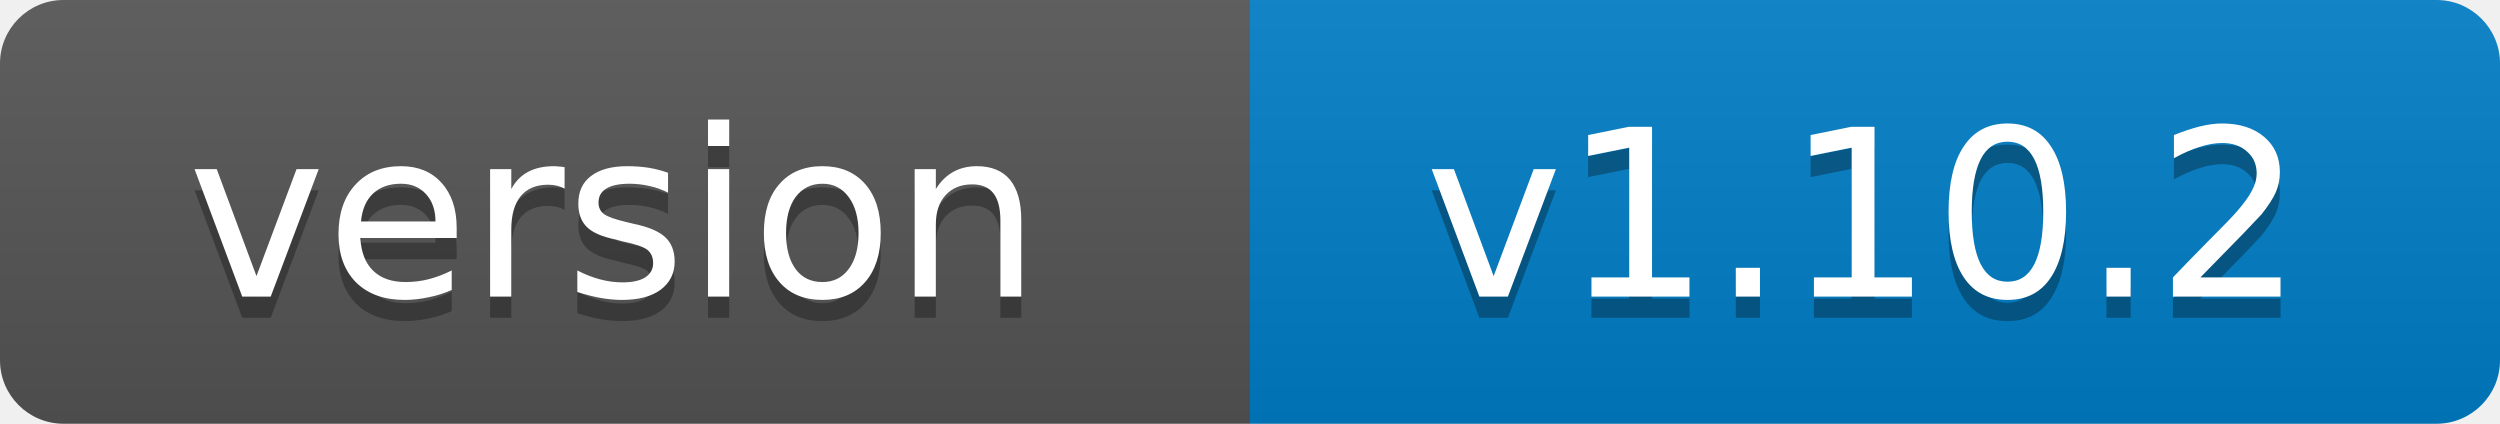
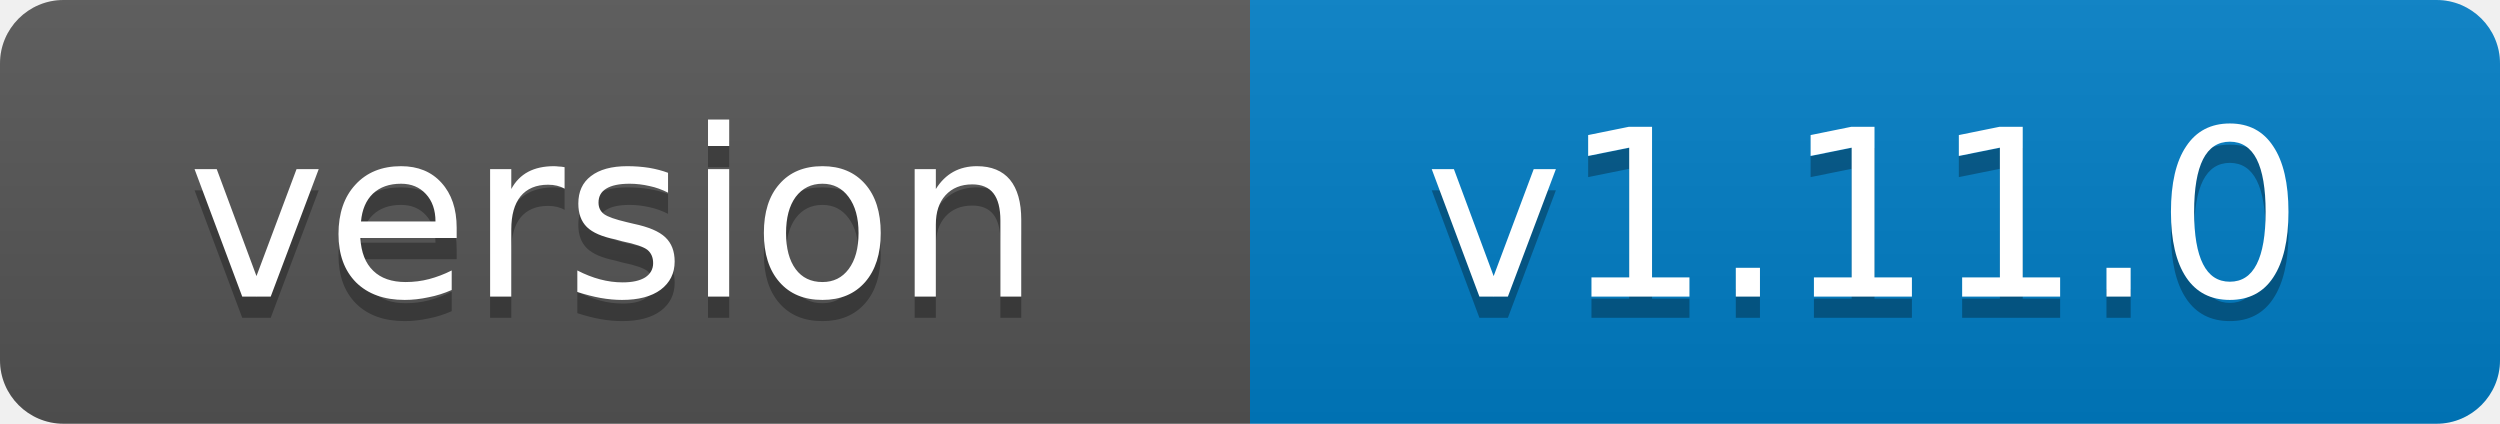
- <svg xmlns="http://www.w3.org/2000/svg" width="118" height="20" role="img" aria-label="version: v1.10.2">
+ <svg xmlns="http://www.w3.org/2000/svg" width="118" height="20" role="img" aria-label="version: v1.11.0">
  <linearGradient id="s" x2="0" y2="100%">
    <stop offset="0" stop-color="#bbb" stop-opacity=".1" />
    <stop offset="1" stop-opacity=".1" />
  </linearGradient>
  <clipPath id="r">
    <rect width="118" height="20" rx="3" fill="#fff" />
  </clipPath>
  <g clip-path="url(#r)">
    <rect width="59" height="20" fill="#555" />
    <rect x="59" width="59" height="20" fill="#007ec6" />
    <rect width="118" height="20" fill="url(#s)" />
  </g>
  <g fill="#fff" text-anchor="middle" font-family="Verdana,Geneva,DejaVu Sans,sans-serif" font-size="11">
    <text x="29" y="15" fill="#010101" fill-opacity=".3">version</text>
    <text x="29" y="14">version</text>
-     <text x="88" y="15" fill="#010101" fill-opacity=".3">v1.10.2</text>
-     <text x="88" y="14">v1.10.2</text>
+     <text x="88" y="15" fill="#010101" fill-opacity=".3">v1.11.0</text>
+     <text x="88" y="14">v1.11.0</text>
  </g>
</svg>
